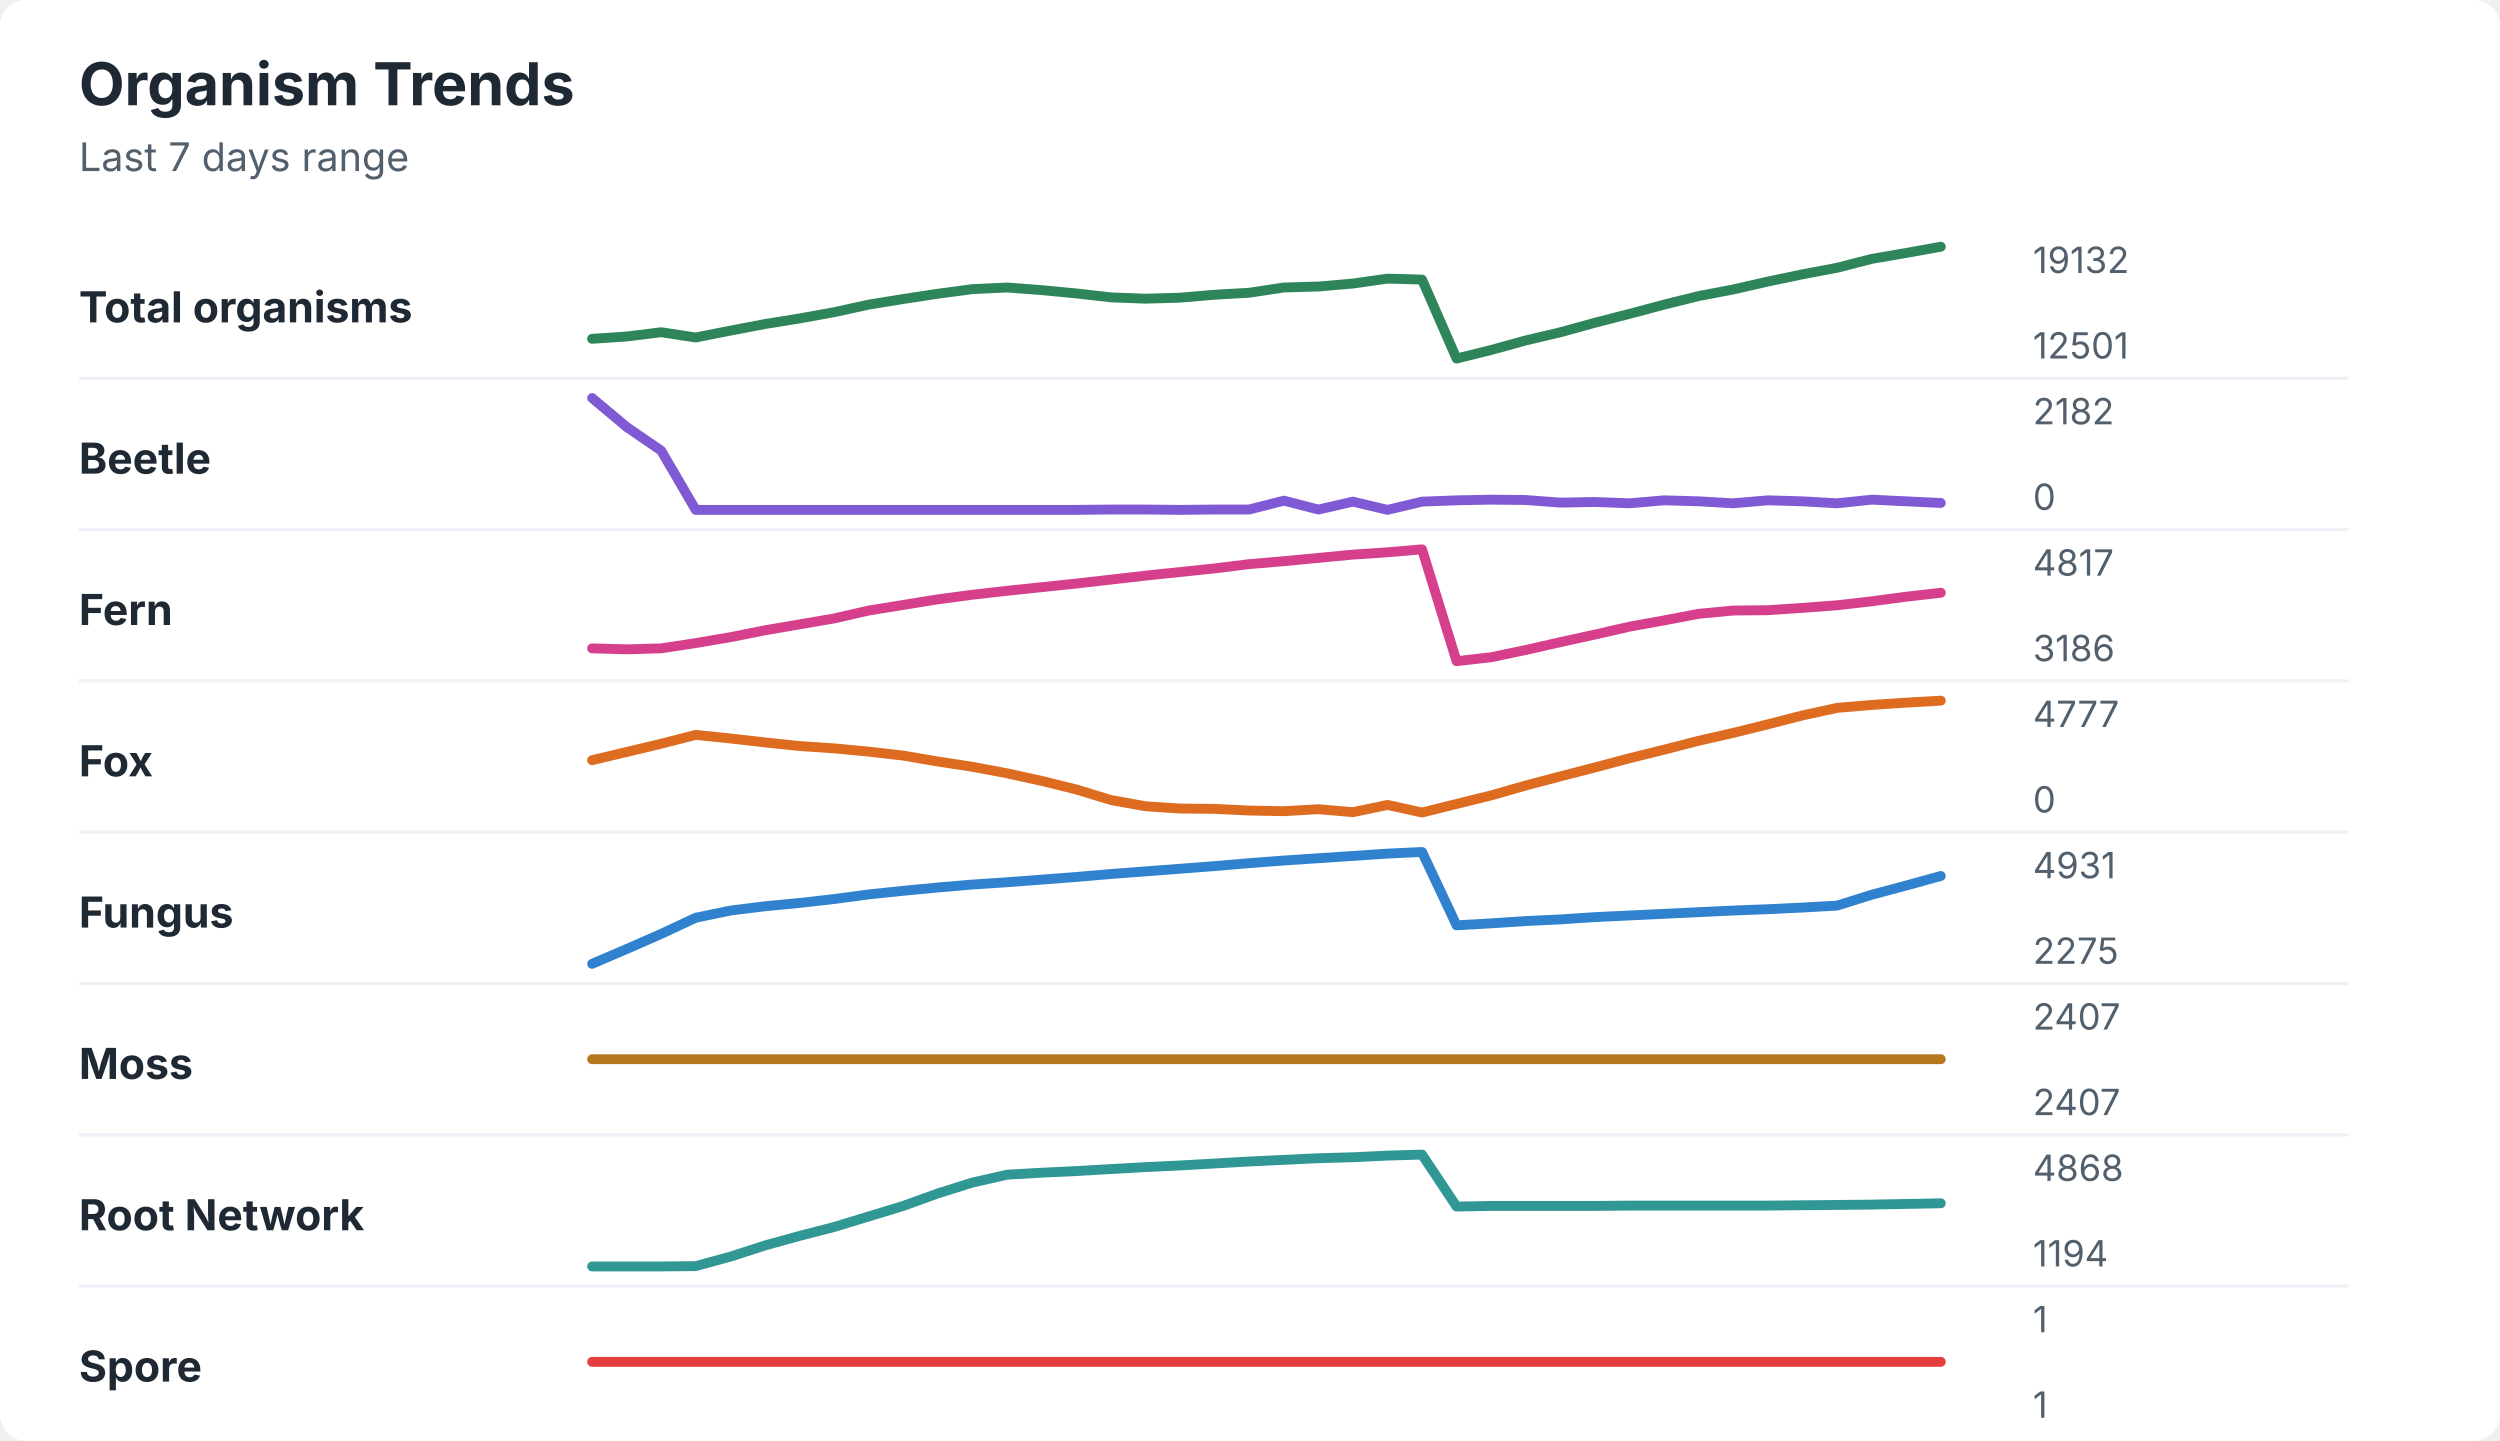
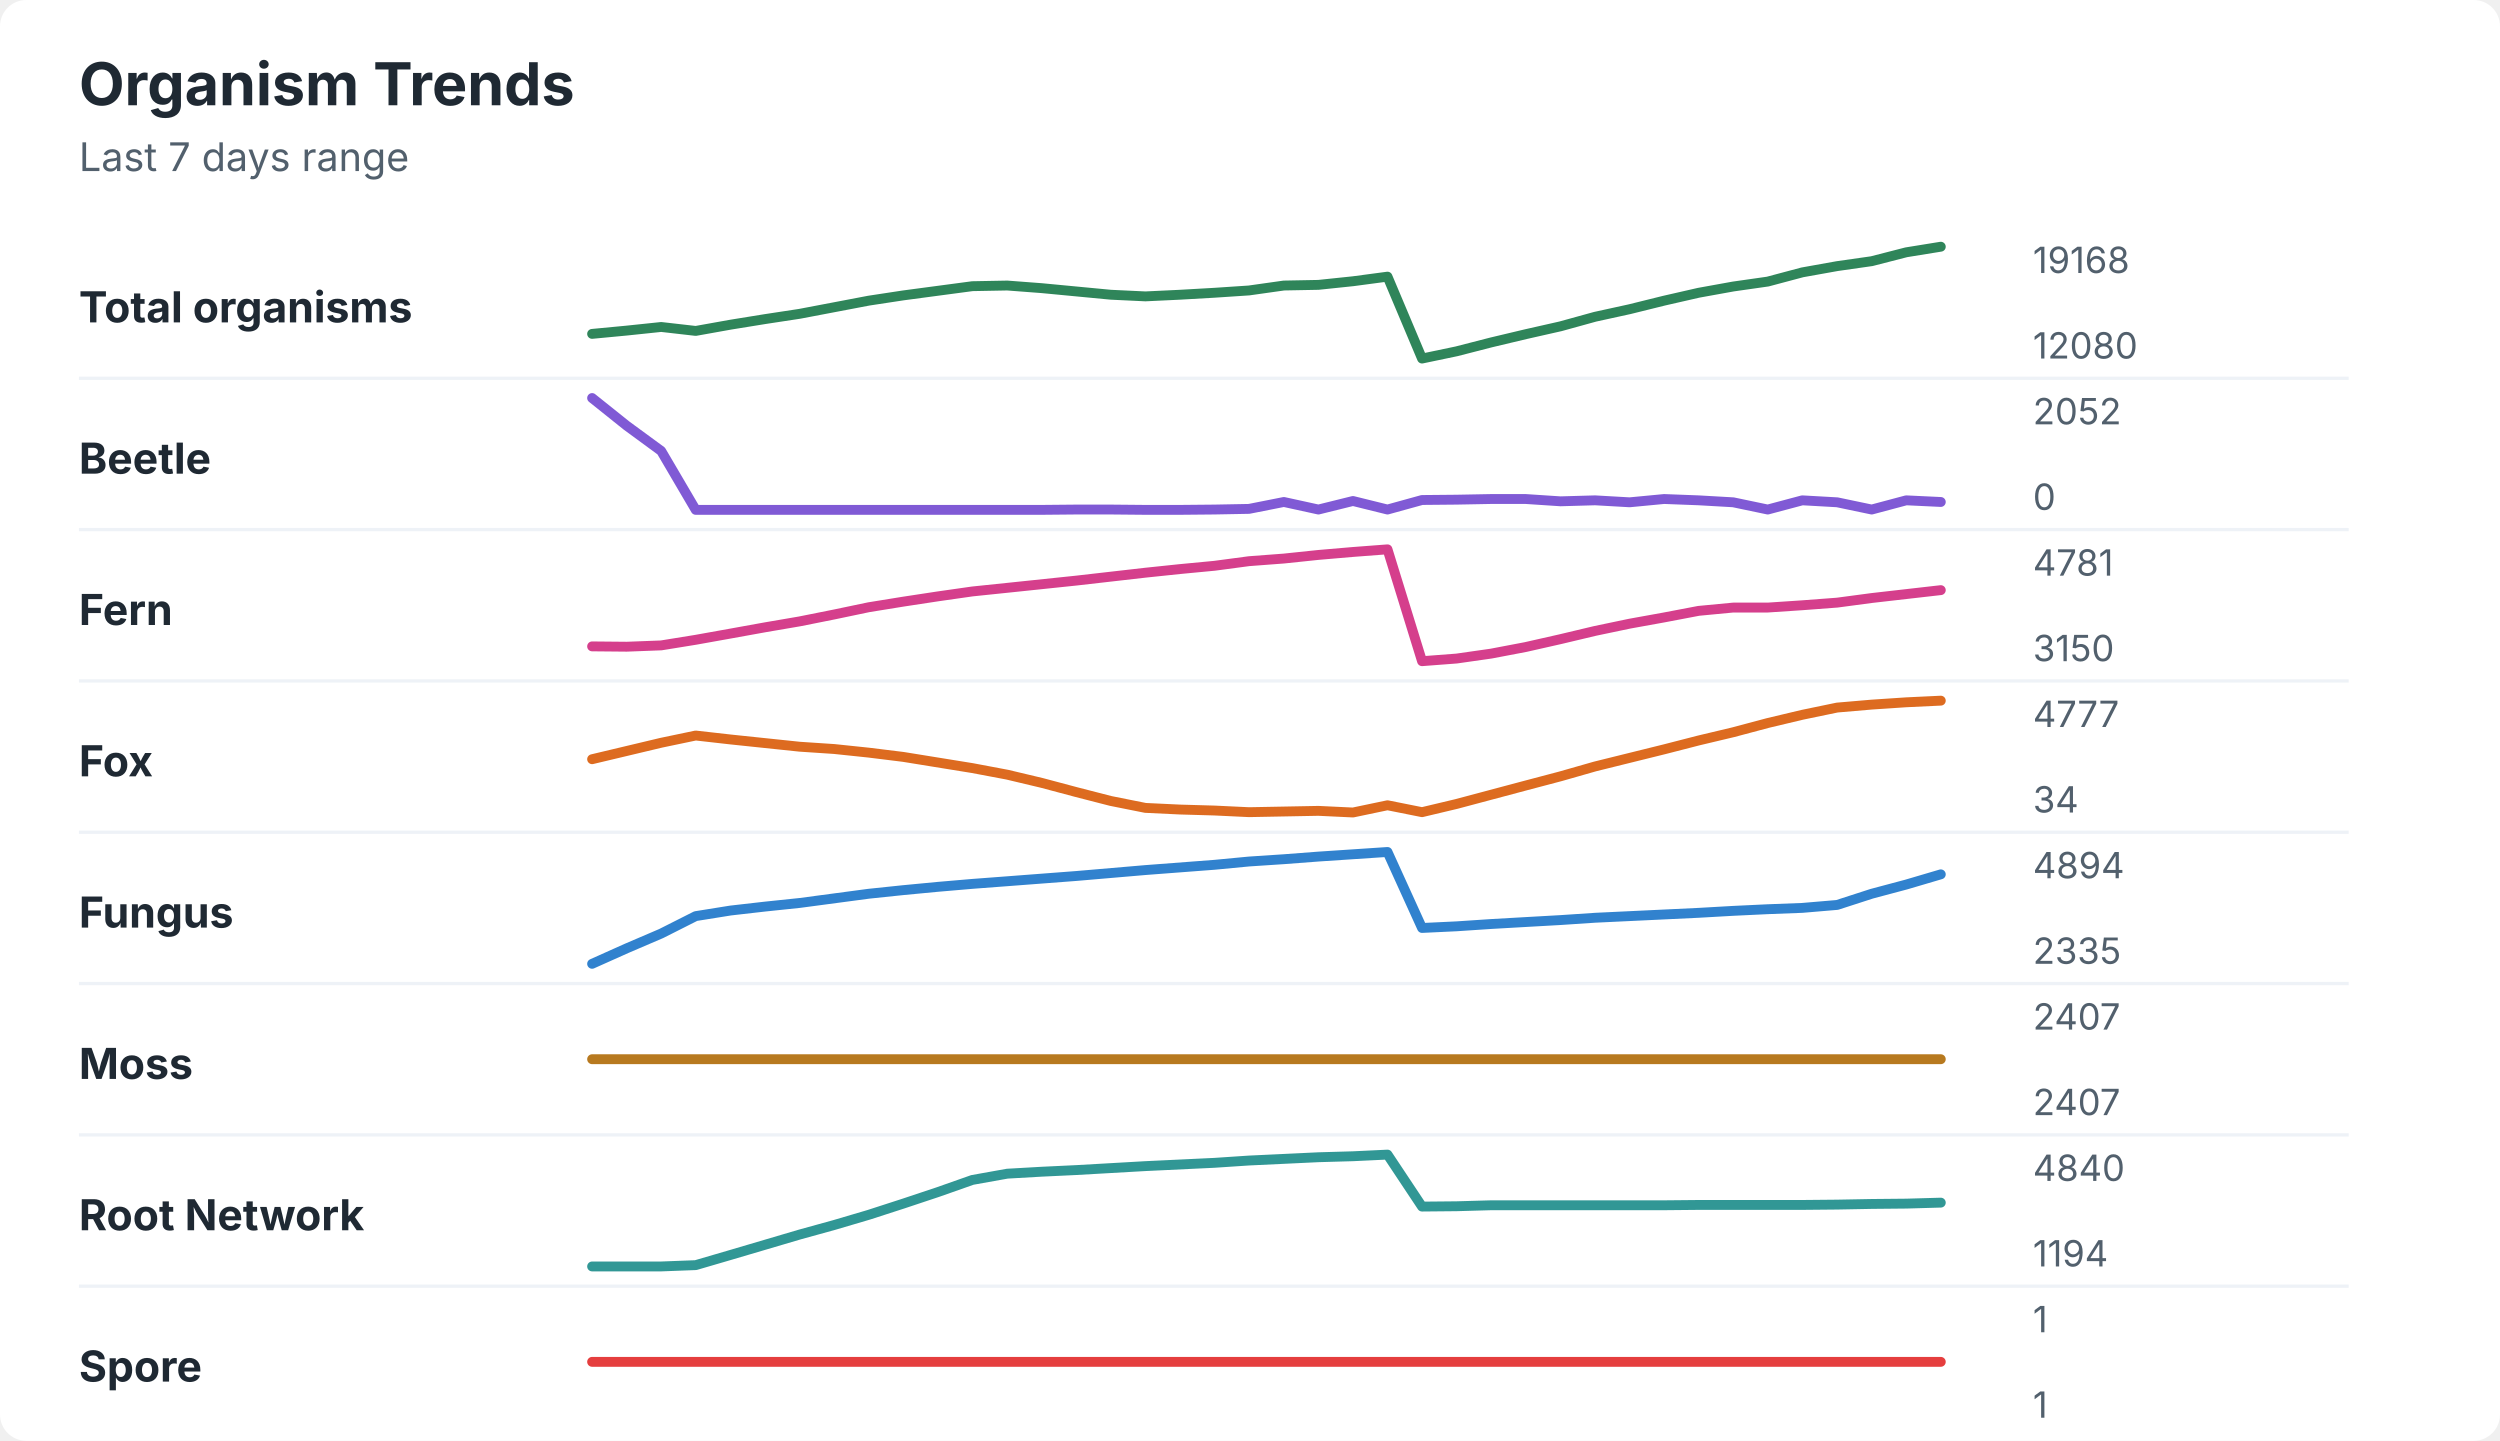
<svg xmlns="http://www.w3.org/2000/svg" width="760" height="438" viewBox="0 0 760 438" role="img" aria-labelledby="title desc">
  <rect width="760" height="438" rx="8" fill="#ffffff" />
  <style>
    text { font-family: -apple-system, BlinkMacSystemFont, "Segoe UI", sans-serif; }
    .title { font-size: 18px; font-weight: 700; fill: #1f2933; }
    .subtitle { font-size: 12px; fill: #52606d; }
    .label { font-size: 13px; font-weight: 650; fill: #1f2933; }
    .axis-value { font-size: 11px; fill: #52606d; }
    .separator { stroke: #eef2f7; stroke-width: 1; }
  </style>
  <text x="24" y="32" class="title">Organism Trends</text>
  <text x="24" y="52" class="subtitle">Last 7 days range</text>
  <text x="24" y="98" class="label">Total organisms</text>
-   <polyline points="180.0,103.0 190.5,102.3 201.0,101.0 211.5,102.6 222.1,100.5 232.6,98.5 243.1,96.8 253.6,94.9 264.1,92.6 274.6,90.9 285.1,89.3 295.6,87.9 306.2,87.4 316.7,88.2 327.2,89.2 337.7,90.4 348.2,90.8 358.7,90.5 369.2,89.6 379.7,89.0 390.3,87.4 400.8,87.1 411.3,86.2 421.8,84.7 432.3,85.0 442.8,109.0 453.3,106.4 463.8,103.5 474.4,101.0 484.9,98.1 495.4,95.4 505.9,92.6 516.4,90.0 526.9,88.0 537.4,85.6 547.9,83.4 558.5,81.4 569.0,78.7 579.5,76.9 590.0,75.0 " fill="none" stroke="#2f855a" stroke-width="3" stroke-linecap="round" stroke-linejoin="round" />
-   <text x="618" y="83" class="axis-value">19132</text>
-   <text x="618" y="109" class="axis-value">12501</text>
+   <polyline points="180.0,101.5 190.5,100.5 201.0,99.4 211.5,100.6 222.1,98.7 232.6,97.0 243.1,95.4 253.6,93.4 264.1,91.4 274.6,89.8 285.1,88.4 295.6,87.0 306.2,86.8 316.7,87.6 327.2,88.6 337.7,89.6 348.2,90.1 358.7,89.6 369.2,89.0 379.7,88.3 390.3,86.8 400.8,86.6 411.3,85.5 421.8,84.1 432.3,109.0 442.8,106.8 453.3,104.1 463.8,101.6 474.4,99.2 484.9,96.3 495.4,94.0 505.9,91.4 516.4,89.0 526.9,87.1 537.4,85.6 547.9,82.8 558.5,80.9 569.0,79.4 579.5,76.7 590.0,75.0 " fill="none" stroke="#2f855a" stroke-width="3" stroke-linecap="round" stroke-linejoin="round" />
+   <text x="618" y="83" class="axis-value">19168</text>
+   <text x="618" y="109" class="axis-value">12080</text>
  <line x1="24" y1="115.0" x2="714" y2="115.0" class="separator" />
  <text x="24" y="144" class="label">Beetle</text>
-   <polyline points="180.0,121.0 190.5,129.8 201.0,137.0 211.5,155.0 222.1,155.0 232.6,155.0 243.1,155.0 253.6,155.0 264.1,155.0 274.6,155.0 285.1,155.0 295.6,155.0 306.2,155.0 316.7,155.0 327.2,155.0 337.7,154.9 348.2,154.9 358.7,155.0 369.2,154.9 379.7,154.9 390.3,152.2 400.8,154.9 411.3,152.5 421.8,155.0 432.3,152.5 442.8,152.1 453.3,151.9 463.8,152.0 474.4,152.8 484.9,152.6 495.4,153.0 505.9,152.1 516.4,152.4 526.9,153.0 537.4,152.1 547.9,152.4 558.5,153.0 569.0,151.9 579.5,152.4 590.0,152.9 " fill="none" stroke="#805ad5" stroke-width="3" stroke-linecap="round" stroke-linejoin="round" />
-   <text x="618" y="129" class="axis-value">2182</text>
+   <polyline points="180.0,121.0 190.5,129.4 201.0,137.1 211.5,155.0 222.1,155.0 232.6,155.0 243.1,155.0 253.6,155.0 264.1,155.0 274.6,155.0 285.1,155.0 295.6,155.0 306.2,155.0 316.7,155.0 327.2,154.9 337.7,154.9 348.2,155.0 358.7,155.0 369.2,154.9 379.7,154.7 390.3,152.6 400.8,154.9 411.3,152.3 421.8,154.9 432.3,152.0 442.8,151.9 453.3,151.7 463.8,151.7 474.4,152.4 484.9,152.1 495.4,152.7 505.9,151.7 516.4,152.1 526.9,152.7 537.4,154.9 547.9,152.1 558.5,152.7 569.0,154.9 579.5,152.1 590.0,152.6 " fill="none" stroke="#805ad5" stroke-width="3" stroke-linecap="round" stroke-linejoin="round" />
+   <text x="618" y="129" class="axis-value">2052</text>
  <text x="618" y="155" class="axis-value">0</text>
  <line x1="24" y1="161.0" x2="714" y2="161.0" class="separator" />
  <text x="24" y="190" class="label">Fern</text>
-   <polyline points="180.0,197.1 190.5,197.4 201.0,197.1 211.5,195.5 222.1,193.7 232.6,191.6 243.1,189.8 253.6,188.0 264.1,185.6 274.6,183.9 285.1,182.2 295.6,180.8 306.2,179.6 316.7,178.5 327.2,177.4 337.7,176.2 348.2,175.0 358.7,173.9 369.2,172.8 379.7,171.5 390.3,170.6 400.8,169.6 411.3,168.6 421.8,167.9 432.3,167.0 442.8,201.0 453.3,199.8 463.8,197.6 474.4,195.2 484.9,192.9 495.4,190.5 505.9,188.6 516.4,186.6 526.9,185.6 537.4,185.5 547.9,184.8 558.5,184.0 569.0,182.8 579.5,181.4 590.0,180.2 " fill="none" stroke="#d53f8c" stroke-width="3" stroke-linecap="round" stroke-linejoin="round" />
-   <text x="618" y="175" class="axis-value">4817</text>
-   <text x="618" y="201" class="axis-value">3186</text>
+   <polyline points="180.0,196.5 190.5,196.6 201.0,196.2 211.5,194.5 222.1,192.6 232.6,190.7 243.1,188.9 253.6,186.8 264.1,184.6 274.6,182.9 285.1,181.3 295.6,179.8 306.2,178.7 316.7,177.6 327.2,176.5 337.7,175.3 348.2,174.1 358.7,173.0 369.2,172.0 379.7,170.6 390.3,169.8 400.8,168.7 411.3,167.8 421.8,167.0 432.3,201.0 442.8,200.2 453.3,198.7 463.8,196.7 474.4,194.3 484.9,191.8 495.4,189.6 505.9,187.7 516.4,185.7 526.9,184.7 537.4,184.7 547.9,184.0 558.5,183.2 569.0,181.8 579.5,180.6 590.0,179.4 " fill="none" stroke="#d53f8c" stroke-width="3" stroke-linecap="round" stroke-linejoin="round" />
+   <text x="618" y="175" class="axis-value">4781</text>
+   <text x="618" y="201" class="axis-value">3150</text>
  <line x1="24" y1="207.0" x2="714" y2="207.0" class="separator" />
  <text x="24" y="236" class="label">Fox</text>
-   <polyline points="180.0,231.1 190.5,228.6 201.0,226.1 211.5,223.4 222.1,224.5 232.6,225.7 243.1,226.8 253.6,227.5 264.1,228.5 274.6,229.7 285.1,231.5 295.6,233.1 306.2,235.1 316.7,237.4 327.2,240.0 337.7,243.2 348.2,245.1 358.7,245.8 369.2,245.9 379.7,246.4 390.3,246.6 400.8,246.0 411.3,246.9 421.8,244.7 432.3,247.0 442.8,244.4 453.3,241.8 463.8,238.8 474.4,236.0 484.9,233.3 495.4,230.5 505.9,227.9 516.4,225.2 526.9,222.8 537.4,220.2 547.9,217.5 558.5,215.2 569.0,214.3 579.5,213.6 590.0,213.0 " fill="none" stroke="#dd6b20" stroke-width="3" stroke-linecap="round" stroke-linejoin="round" />
+   <polyline points="180.0,230.8 190.5,228.3 201.0,225.8 211.5,223.6 222.1,224.8 232.6,225.9 243.1,227.0 253.6,227.7 264.1,228.8 274.6,230.1 285.1,231.8 295.6,233.5 306.2,235.5 316.7,238.0 327.2,240.8 337.7,243.5 348.2,245.6 358.7,246.1 369.2,246.4 379.7,246.9 390.3,246.7 400.8,246.5 411.3,247.0 421.8,244.8 432.3,246.9 442.8,244.4 453.3,241.6 463.8,238.8 474.4,236.0 484.9,233.0 495.4,230.4 505.9,227.8 516.4,225.1 526.9,222.6 537.4,219.8 547.9,217.3 558.5,215.1 569.0,214.2 579.5,213.5 590.0,213.0 " fill="none" stroke="#dd6b20" stroke-width="3" stroke-linecap="round" stroke-linejoin="round" />
  <text x="618" y="221" class="axis-value">4777</text>
-   <text x="618" y="247" class="axis-value">0</text>
+   <text x="618" y="247" class="axis-value">34</text>
  <line x1="24" y1="253.0" x2="714" y2="253.0" class="separator" />
  <text x="24" y="282" class="label">Fungus</text>
-   <polyline points="180.0,293.0 190.5,288.5 201.0,283.9 211.5,279.0 222.1,276.8 232.6,275.5 243.1,274.5 253.6,273.3 264.1,271.9 274.6,270.8 285.1,269.8 295.6,268.9 306.2,268.2 316.7,267.4 327.2,266.6 337.7,265.7 348.2,264.9 358.7,264.1 369.2,263.3 379.7,262.4 390.3,261.6 400.8,260.9 411.3,260.2 421.8,259.5 432.3,259.0 442.8,281.3 453.3,280.7 463.8,280.0 474.4,279.5 484.9,278.8 495.4,278.3 505.9,277.8 516.4,277.3 526.9,276.8 537.4,276.4 547.9,275.9 558.5,275.3 569.0,272.0 579.5,269.2 590.0,266.3 " fill="none" stroke="#3182ce" stroke-width="3" stroke-linecap="round" stroke-linejoin="round" />
-   <text x="618" y="267" class="axis-value">4931</text>
-   <text x="618" y="293" class="axis-value">2275</text>
+   <polyline points="180.0,293.0 190.5,288.3 201.0,283.8 211.5,278.5 222.1,276.8 232.6,275.6 243.1,274.5 253.6,273.1 264.1,271.7 274.6,270.6 285.1,269.6 295.6,268.7 306.2,267.9 316.7,267.1 327.2,266.3 337.7,265.4 348.2,264.5 358.7,263.7 369.2,262.9 379.7,261.9 390.3,261.2 400.8,260.4 411.3,259.7 421.8,259.0 432.3,282.1 442.8,281.6 453.3,280.9 463.8,280.3 474.4,279.7 484.9,279.0 495.4,278.5 505.9,278.0 516.4,277.5 526.9,276.9 537.4,276.4 547.9,276.0 558.5,275.1 569.0,271.7 579.5,268.9 590.0,265.8 " fill="none" stroke="#3182ce" stroke-width="3" stroke-linecap="round" stroke-linejoin="round" />
+   <text x="618" y="267" class="axis-value">4894</text>
+   <text x="618" y="293" class="axis-value">2335</text>
  <line x1="24" y1="299.0" x2="714" y2="299.0" class="separator" />
  <text x="24" y="328" class="label">Moss</text>
  <polyline points="180.0,322.0 190.5,322.0 201.0,322.0 211.5,322.0 222.1,322.0 232.6,322.0 243.1,322.0 253.6,322.0 264.1,322.0 274.6,322.0 285.1,322.0 295.6,322.0 306.2,322.0 316.7,322.0 327.2,322.0 337.7,322.0 348.2,322.0 358.7,322.0 369.2,322.0 379.7,322.0 390.3,322.0 400.8,322.0 411.3,322.0 421.8,322.0 432.3,322.0 442.8,322.0 453.3,322.0 463.8,322.0 474.4,322.0 484.9,322.0 495.4,322.0 505.9,322.0 516.4,322.0 526.9,322.0 537.4,322.0 547.9,322.0 558.5,322.0 569.0,322.0 579.5,322.0 590.0,322.0 " fill="none" stroke="#b7791f" stroke-width="3" stroke-linecap="round" stroke-linejoin="round" />
  <text x="618" y="313" class="axis-value">2407</text>
  <text x="618" y="339" class="axis-value">2407</text>
  <line x1="24" y1="345.0" x2="714" y2="345.0" class="separator" />
  <text x="24" y="374" class="label">Root Network</text>
-   <polyline points="180.0,385.0 190.5,385.0 201.0,385.0 211.5,384.9 222.1,382.0 232.6,378.6 243.1,375.7 253.6,373.0 264.1,369.8 274.6,366.6 285.1,362.8 295.6,359.5 306.2,357.1 316.7,356.5 327.2,356.0 337.7,355.4 348.2,354.8 358.7,354.3 369.2,353.7 379.7,353.1 390.3,352.6 400.8,352.1 411.3,351.8 421.8,351.3 432.3,351.0 442.8,366.8 453.3,366.6 463.8,366.6 474.4,366.6 484.9,366.6 495.4,366.5 505.9,366.5 516.4,366.5 526.9,366.5 537.4,366.5 547.9,366.4 558.5,366.3 569.0,366.2 579.5,366.0 590.0,365.8 " fill="none" stroke="#319795" stroke-width="3" stroke-linecap="round" stroke-linejoin="round" />
-   <text x="618" y="359" class="axis-value">4868</text>
+   <polyline points="180.0,385.0 190.5,385.0 201.0,385.0 211.5,384.6 222.1,381.5 232.6,378.4 243.1,375.3 253.6,372.4 264.1,369.3 274.6,365.9 285.1,362.4 295.6,358.7 306.2,356.8 316.7,356.2 327.2,355.7 337.7,355.1 348.2,354.5 358.7,354.0 369.2,353.5 379.7,352.8 390.3,352.3 400.8,351.8 411.3,351.5 421.8,351.0 432.3,366.8 442.8,366.7 453.3,366.4 463.8,366.4 474.4,366.4 484.9,366.4 495.4,366.4 505.9,366.4 516.4,366.3 526.9,366.3 537.4,366.3 547.9,366.3 558.5,366.2 569.0,366.0 579.5,365.9 590.0,365.6 " fill="none" stroke="#319795" stroke-width="3" stroke-linecap="round" stroke-linejoin="round" />
+   <text x="618" y="359" class="axis-value">4840</text>
  <text x="618" y="385" class="axis-value">1194</text>
  <line x1="24" y1="391.0" x2="714" y2="391.0" class="separator" />
  <text x="24" y="420" class="label">Spore</text>
  <polyline points="180.0,414.0 190.5,414.0 201.0,414.0 211.5,414.0 222.1,414.0 232.6,414.0 243.1,414.0 253.6,414.0 264.1,414.0 274.6,414.0 285.1,414.0 295.6,414.0 306.2,414.0 316.7,414.0 327.2,414.0 337.7,414.0 348.2,414.0 358.7,414.0 369.2,414.0 379.7,414.0 390.3,414.0 400.8,414.0 411.3,414.0 421.8,414.0 432.3,414.0 442.8,414.0 453.3,414.0 463.8,414.0 474.4,414.0 484.9,414.0 495.4,414.0 505.9,414.0 516.4,414.0 526.9,414.0 537.4,414.0 547.9,414.0 558.5,414.0 569.0,414.0 579.5,414.0 590.0,414.0 " fill="none" stroke="#e53e3e" stroke-width="3" stroke-linecap="round" stroke-linejoin="round" />
  <text x="618" y="405" class="axis-value">1</text>
  <text x="618" y="431" class="axis-value">1</text>
</svg>
